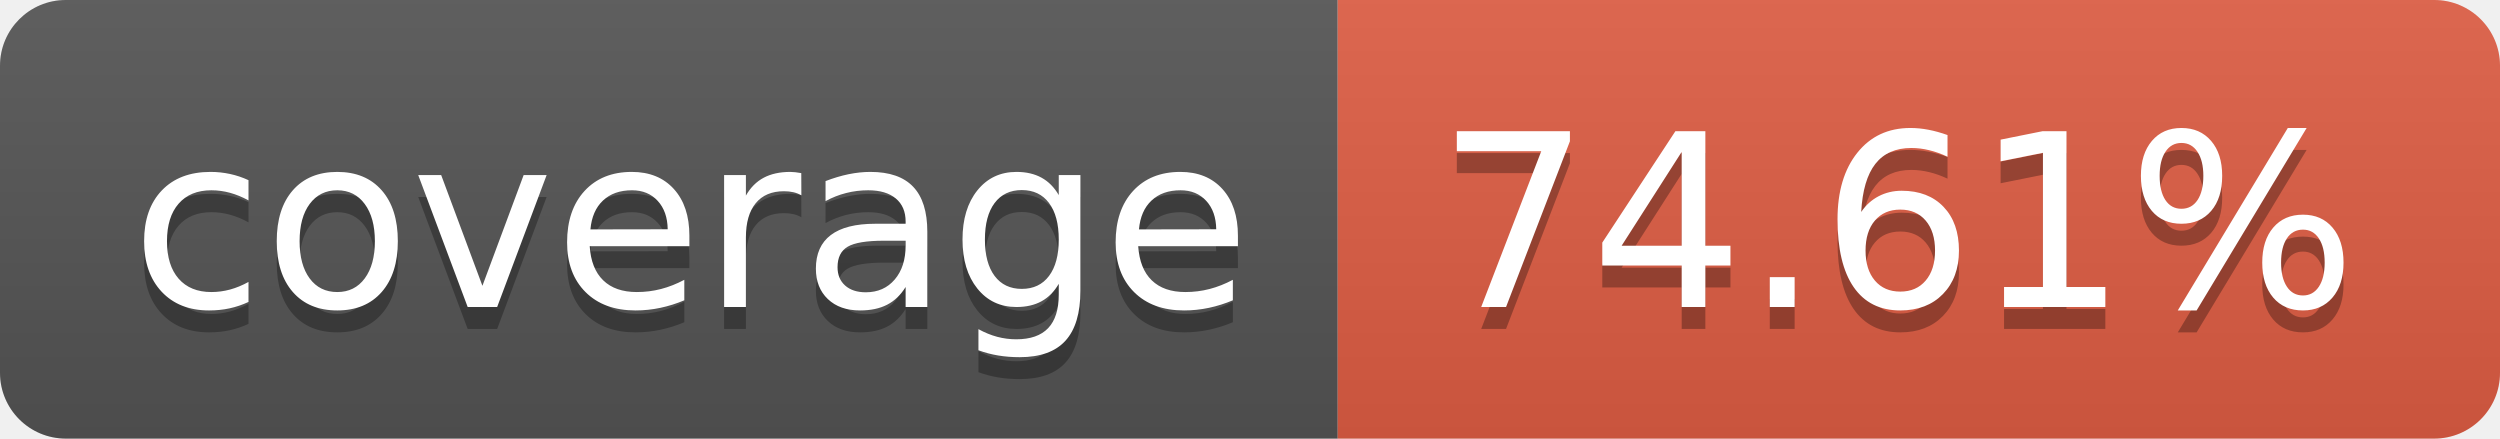
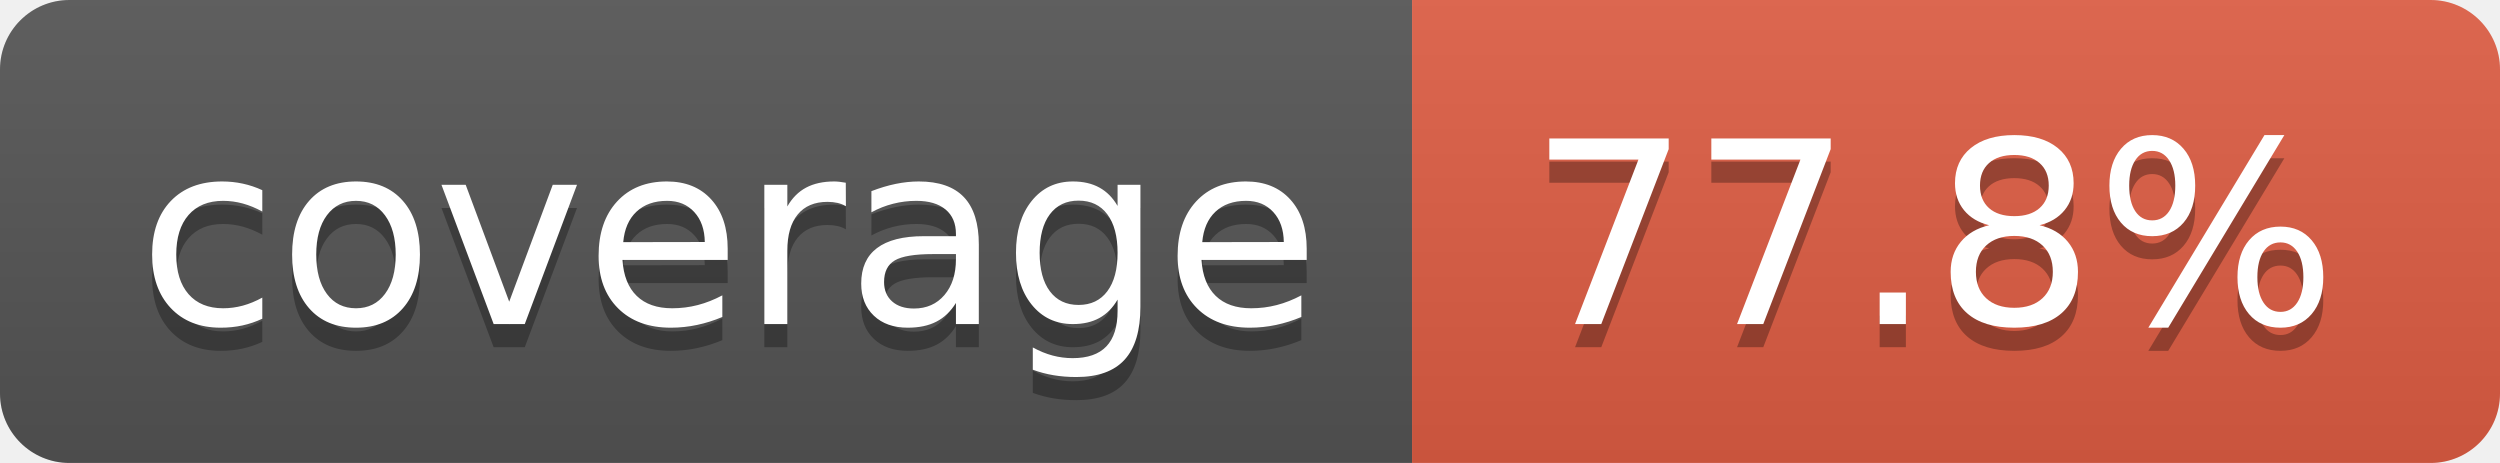
- <svg xmlns="http://www.w3.org/2000/svg" width="114" height="20" role="img" aria-label="coverage: 74.61%">
+ <svg xmlns="http://www.w3.org/2000/svg" width="108" height="20" role="img" aria-label="coverage: 77.8%">
  <linearGradient id="s" x2="0" y2="100%">
    <stop offset="0" stop-color="#bbb" stop-opacity=".1" />
    <stop offset="1" stop-opacity=".1" />
  </linearGradient>
  <clipPath id="r">
-     <rect width="114" height="20" rx="3" fill="#fff" />
+     <rect width="108" height="20" rx="3" fill="#fff" />
  </clipPath>
  <g clip-path="url(#r)">
    <rect width="61" height="20" fill="#555" />
-     <rect x="61" width="53" height="20" fill="#e05d44" />
-     <rect width="114" height="20" fill="url(#s)" />
+     <rect x="61" width="47" height="20" fill="#e05d44" />
+     <rect width="108" height="20" fill="url(#s)" />
  </g>
  <g fill="#fff" text-anchor="middle" font-family="Verdana,Geneva,DejaVu Sans,sans-serif" text-rendering="geometricPrecision" font-size="110">
    <text aria-hidden="true" x="315" y="150" fill="#010101" fill-opacity=".3" transform="scale(.1)" textLength="510">coverage</text>
    <text x="315" y="140" transform="scale(.1)" fill="#fff" textLength="510">coverage</text>
-     <text aria-hidden="true" x="865" y="150" fill="#010101" fill-opacity=".3" transform="scale(.1)" textLength="430">74.61%</text>
-     <text x="865" y="140" transform="scale(.1)" fill="#fff" textLength="430">74.61%</text>
+     <text aria-hidden="true" x="835" y="150" fill="#010101" fill-opacity=".3" transform="scale(.1)" textLength="370">77.8%</text>
+     <text x="835" y="140" transform="scale(.1)" fill="#fff" textLength="370">77.8%</text>
  </g>
</svg>
